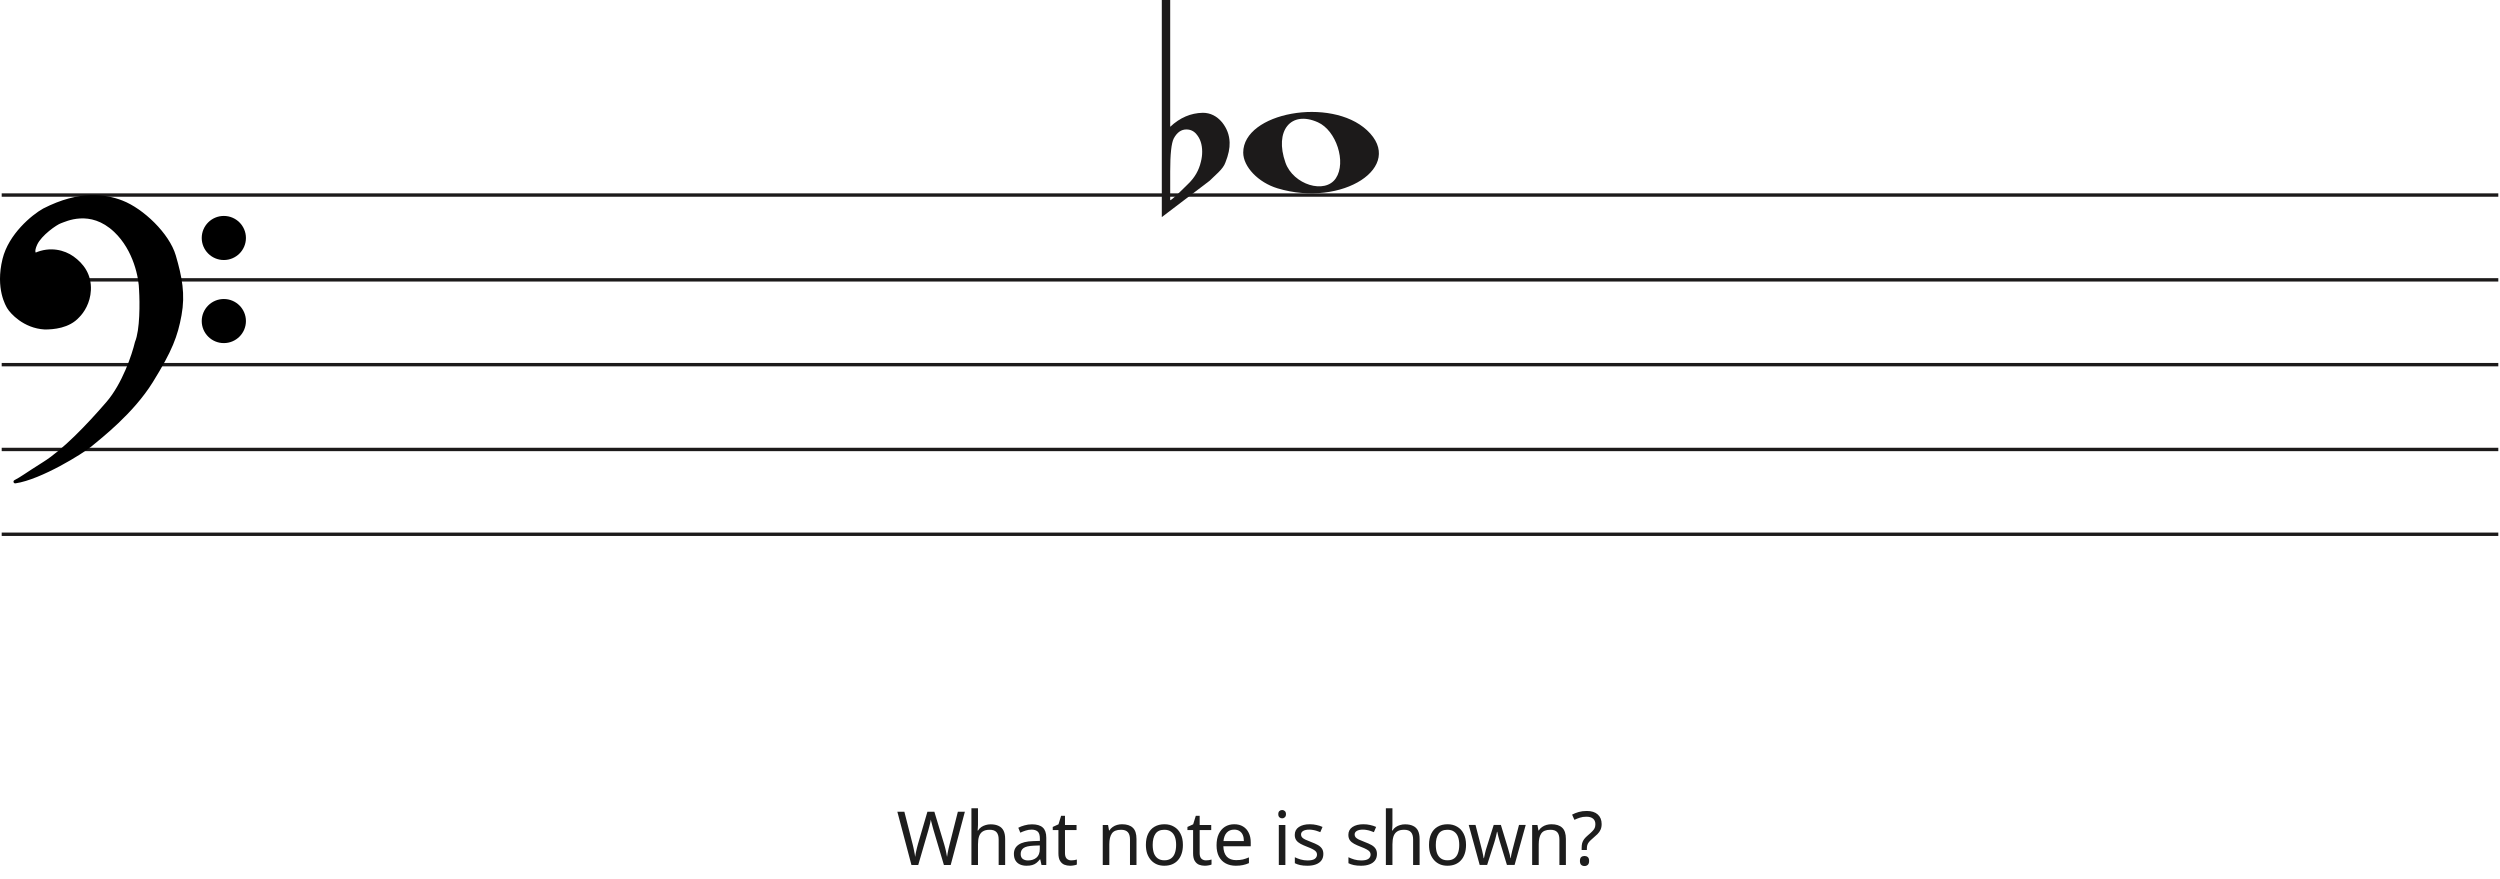
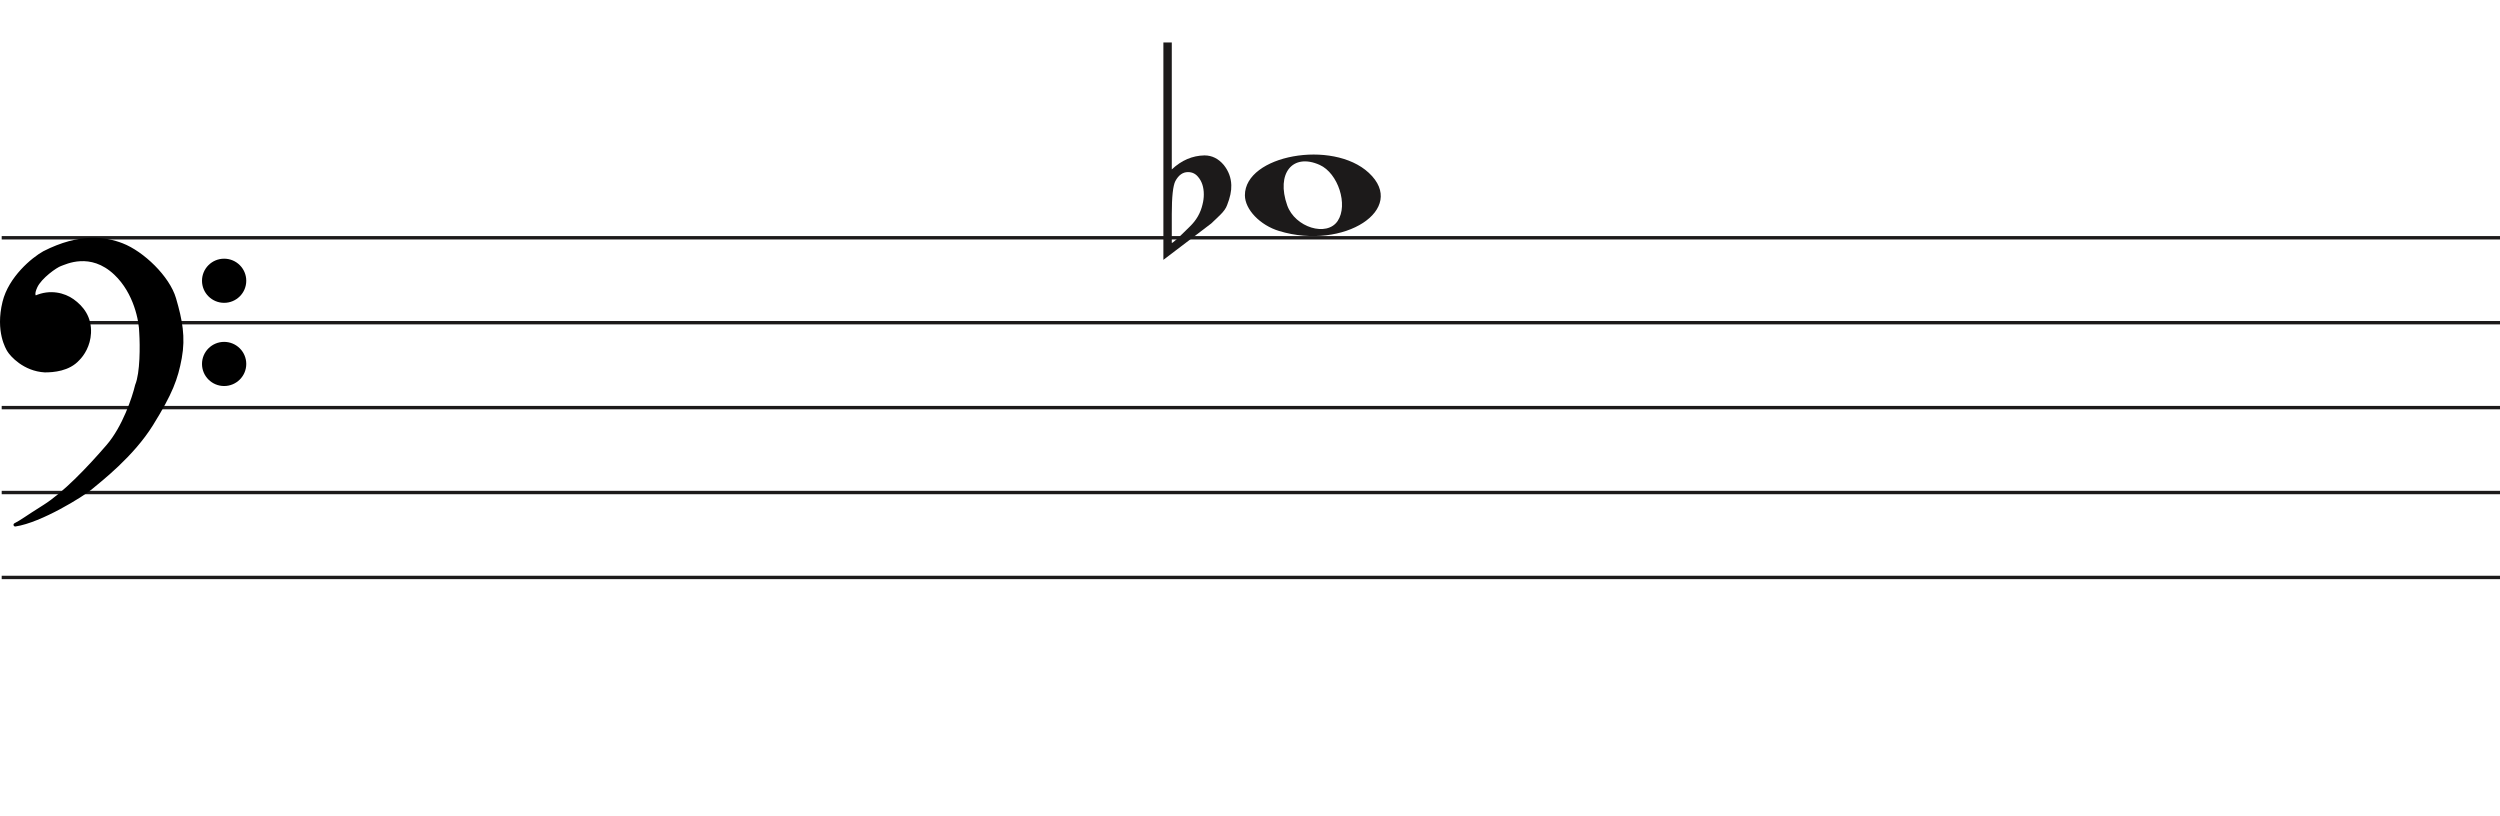
- <svg xmlns="http://www.w3.org/2000/svg" width="737" height="259" viewBox="0 0 737 259" fill="none">
+ <svg xmlns="http://www.w3.org/2000/svg" width="736" height="240" viewBox="0 -12.5 736 240" fill="none">
  <line x1="0.5" y1="57.5" x2="736.5" y2="57.5" stroke="#1C1A1A" />
  <line x1="0.5" y1="82.5" x2="736.5" y2="82.5" stroke="#1C1A1A" />
  <line x1="0.5" y1="107.5" x2="736.5" y2="107.5" stroke="#1C1A1A" />
  <line x1="0.5" y1="132.5" x2="736.5" y2="132.5" stroke="#1C1A1A" />
  <line x1="0.5" y1="157.5" x2="736.5" y2="157.5" stroke="#1C1A1A" />
  <path d="M376.597 55.514C370.953 53.805 366.5 49.161 366.5 44.984C366.5 33.16 392.313 28.481 402.973 38.373C414.5 49.069 395.688 61.295 376.597 55.514H376.597ZM393.815 52.544C396.955 47.829 393.953 38.486 388.513 36.048C380.525 32.467 375.629 38.569 378.956 47.959C381.257 54.453 390.619 57.343 393.815 52.544Z" fill="#1C1A1A" />
  <path d="M344.975 0V31.091C344.975 31.091 344.975 33.186 344.975 37.378C347.832 34.693 351.037 33.317 354.591 33.252C356.813 33.252 358.717 34.202 360.304 36.101C361.7 37.869 362.43 39.834 362.494 41.995C362.557 43.698 362.145 45.662 361.256 47.889C360.939 48.806 360.24 49.788 359.161 50.836C358.336 51.622 357.479 52.441 356.591 53.292C351.894 56.829 347.197 60.398 342.5 64V0H344.975V0ZM352.687 39.539C351.926 38.622 350.942 38.164 349.736 38.164C348.212 38.164 346.975 39.048 346.023 40.816C345.324 42.191 344.975 45.433 344.975 50.541V58.99C345.039 59.252 346.816 57.647 350.307 54.176C352.211 52.343 353.449 50.181 354.02 47.693C354.274 46.71 354.401 45.728 354.401 44.746C354.401 42.584 353.83 40.849 352.687 39.539" fill="#1C1A1A" />
  <path d="M26.623 131.24C24.296 133.193 11.97 140.891 4.476 142C6.602 140.891 7.273 140.225 13.089 136.565C18.806 132.967 25.84 125.694 31.768 118.817C36.51 113.315 39.411 104.619 40.268 100.959C41.789 97.32 41.722 89.164 41.499 85.54C41.461 82.028 39.91 73.605 34.005 68.014C26.623 61.026 19.129 64.909 17.787 65.352C16.444 65.796 11.858 69.013 10.516 71.897C9.443 74.204 10.069 74.929 10.516 75.003C14.773 73.117 18.85 74.2 21.372 76.001C24.168 77.998 26.517 80.993 26.294 85.54C26.115 89.179 24.324 91.863 22.982 93.194C20.186 96.3 15.699 96.633 13.201 96.633C7.161 96.3 3.365 91.974 2.575 90.643C2.246 90.088 -0.892 85.097 1.233 76.445C2.981 69.326 9.659 63.763 12.977 61.914C23.603 56.478 31.097 57.73 35.906 59.584C41.946 61.914 49.49 69.124 51.341 75.446C53.193 81.769 54.138 86.76 53.019 92.861C51.901 98.962 50.335 103.177 44.63 112.384C38.926 121.59 29.531 128.8 26.623 131.24Z" fill="black" />
  <path d="M4.476 142L4.245 141.557C4.029 141.67 3.925 141.922 4.001 142.154C4.076 142.387 4.308 142.53 4.55 142.495L4.476 142ZM26.623 131.24L26.301 130.857V130.857L26.623 131.24ZM44.63 112.384L45.056 112.647V112.647L44.63 112.384ZM51.341 75.446L51.821 75.306V75.306L51.341 75.446ZM35.906 59.584L36.086 59.118V59.118L35.906 59.584ZM12.977 61.914L12.749 61.469L12.741 61.473L12.734 61.477L12.977 61.914ZM1.233 76.445L1.718 76.564V76.564L1.233 76.445ZM2.575 90.643L2.145 90.898H2.145L2.575 90.643ZM13.201 96.633L13.173 97.132L13.187 97.133H13.201V96.633ZM22.982 93.194L22.63 92.839L22.62 92.849L22.61 92.859L22.982 93.194ZM26.294 85.54L25.794 85.516V85.516L26.294 85.54ZM21.372 76.001L21.663 75.594V75.594L21.372 76.001ZM10.516 75.003L10.435 75.496L10.582 75.52L10.719 75.46L10.516 75.003ZM10.516 71.897L10.97 72.108V72.108L10.516 71.897ZM17.787 65.352L17.943 65.827V65.827L17.787 65.352ZM34.005 68.014L33.661 68.378L34.005 68.014ZM41.499 85.54L40.999 85.546L40.999 85.558L41 85.571L41.499 85.54ZM40.268 100.959L39.807 100.766L39.791 100.804L39.781 100.845L40.268 100.959ZM31.768 118.817L31.389 118.491V118.491L31.768 118.817ZM13.089 136.565L13.355 136.988L13.089 136.565ZM4.476 142L4.55 142.495C8.389 141.926 13.41 139.687 17.723 137.377C22.042 135.065 25.741 132.633 26.944 131.624L26.623 131.24L26.301 130.857C25.178 131.8 21.55 134.194 17.251 136.496C12.947 138.8 8.058 140.964 4.403 141.505L4.476 142ZM26.623 131.24L26.944 131.624C29.828 129.204 39.299 121.937 45.056 112.647L44.63 112.384L44.205 112.12C38.553 121.243 29.234 128.397 26.301 130.857L26.623 131.24ZM44.63 112.384L45.056 112.647C50.782 103.405 52.378 99.131 53.511 92.951L53.019 92.861L52.527 92.771C51.423 98.793 49.888 102.949 44.205 112.12L44.63 112.384ZM53.019 92.861L53.511 92.951C54.65 86.736 53.68 81.655 51.821 75.306L51.341 75.446L50.861 75.587C52.705 81.883 53.625 86.785 52.527 92.771L53.019 92.861ZM51.341 75.446L51.821 75.306C50.863 72.034 48.453 68.581 45.549 65.665C42.642 62.747 39.189 60.315 36.086 59.118L35.906 59.584L35.726 60.051C38.663 61.184 42.002 63.521 44.84 66.371C47.681 69.223 49.968 72.536 50.861 75.587L51.341 75.446ZM35.906 59.584L36.086 59.118C31.155 57.216 23.512 55.963 12.749 61.469L12.977 61.914L13.205 62.359C23.693 56.994 31.038 58.243 35.726 60.051L35.906 59.584ZM12.977 61.914L12.734 61.477C11.025 62.429 8.484 64.316 6.147 66.865C3.811 69.414 1.648 72.657 0.747 76.325L1.233 76.445L1.718 76.564C2.565 73.114 4.615 70.016 6.885 67.541C9.153 65.066 11.611 63.247 13.22 62.35L12.977 61.914ZM1.233 76.445L0.747 76.325C-1.421 85.156 1.782 90.286 2.145 90.898L2.575 90.643L3.005 90.388C2.71 89.89 -0.362 85.037 1.718 76.564L1.233 76.445ZM2.575 90.643L2.145 90.898C2.579 91.63 3.776 93.094 5.628 94.419C7.489 95.75 10.037 96.959 13.173 97.132L13.201 96.633L13.228 96.133C10.324 95.973 7.955 94.854 6.21 93.606C4.457 92.352 3.361 90.987 3.005 90.388L2.575 90.643ZM13.201 96.633V97.133C15.703 97.133 20.398 96.811 23.353 93.528L22.982 93.194L22.61 92.859C19.973 95.789 15.695 96.133 13.201 96.133V96.633ZM22.982 93.194L23.334 93.549C24.744 92.151 26.607 89.354 26.793 85.565L26.294 85.54L25.794 85.516C25.623 89.003 23.904 91.575 22.63 92.839L22.982 93.194ZM26.294 85.54L26.793 85.565C27.028 80.794 24.548 77.654 21.663 75.594L21.372 76.001L21.082 76.408C23.789 78.341 26.007 81.191 25.794 85.516L26.294 85.54ZM21.372 76.001L21.663 75.594C19.021 73.707 14.757 72.577 10.314 74.546L10.516 75.003L10.719 75.46C14.789 73.657 18.68 74.693 21.082 76.408L21.372 76.001ZM10.516 75.003L10.598 74.509C10.597 74.509 10.575 74.505 10.545 74.473C10.516 74.441 10.465 74.366 10.439 74.207C10.385 73.873 10.45 73.225 10.97 72.108L10.516 71.897L10.063 71.686C9.509 72.876 9.35 73.744 9.452 74.368C9.559 75.023 9.966 75.418 10.435 75.496L10.516 75.003ZM10.516 71.897L10.97 72.108C11.592 70.771 13.001 69.304 14.469 68.096C15.195 67.498 15.92 66.976 16.542 66.578C17.176 66.173 17.67 65.917 17.943 65.827L17.787 65.352L17.63 64.878C17.232 65.009 16.649 65.322 16.004 65.735C15.347 66.156 14.589 66.701 13.834 67.323C12.338 68.555 10.783 70.139 10.063 71.686L10.516 71.897ZM17.787 65.352L17.943 65.827C18.683 65.583 20.782 64.544 23.656 64.396C26.498 64.25 30.079 64.987 33.661 68.378L34.005 68.014L34.348 67.651C30.548 64.054 26.692 63.238 23.605 63.397C20.552 63.554 18.233 64.678 17.63 64.878L17.787 65.352ZM34.005 68.014L33.661 68.378C39.432 73.84 40.962 82.108 40.999 85.546L41.499 85.54L41.999 85.535C41.961 81.947 40.389 73.37 34.348 67.651L34.005 68.014ZM41.499 85.54L41 85.571C41.111 87.367 41.183 90.294 41.038 93.219C40.893 96.166 40.531 99.035 39.807 100.766L40.268 100.959L40.73 101.151C41.527 99.244 41.892 96.216 42.037 93.269C42.184 90.3 42.111 87.337 41.998 85.51L41.499 85.54ZM40.268 100.959L39.781 100.845C38.931 104.476 36.053 113.079 31.389 118.491L31.768 118.817L32.146 119.144C36.967 113.551 39.891 104.762 40.755 101.073L40.268 100.959ZM31.768 118.817L31.389 118.491C25.461 125.368 18.47 132.587 12.822 136.142L13.089 136.565L13.355 136.988C19.142 133.346 26.218 126.021 32.146 119.144L31.768 118.817ZM13.089 136.565L12.822 136.142C9.909 137.975 8.283 139.059 7.124 139.821C5.967 140.581 5.285 141.014 4.245 141.557L4.476 142L4.708 142.443C5.793 141.877 6.509 141.422 7.673 140.657C8.834 139.894 10.452 138.815 13.355 136.988L13.089 136.565Z" fill="black" />
  <ellipse cx="65.985" cy="70.156" rx="6.515" ry="6.498" fill="black" />
  <ellipse cx="65.985" cy="94.647" rx="6.515" ry="6.498" fill="black" />
-   <path d="M284.446 239.292L280.266 255H278.264L275.206 244.704C275.118 244.396 275.03 244.081 274.942 243.758C274.854 243.435 274.773 243.127 274.7 242.834C274.627 242.541 274.561 242.291 274.502 242.086C274.458 241.866 274.429 241.705 274.414 241.602C274.399 241.705 274.37 241.866 274.326 242.086C274.297 242.291 274.245 242.541 274.172 242.834C274.099 243.127 274.018 243.443 273.93 243.78C273.857 244.103 273.769 244.433 273.666 244.77L270.696 255H268.694L264.536 239.292H266.604L269.046 248.884C269.134 249.221 269.215 249.559 269.288 249.896C269.361 250.219 269.427 250.541 269.486 250.864C269.559 251.172 269.618 251.473 269.662 251.766C269.706 252.059 269.75 252.345 269.794 252.624C269.838 252.331 269.882 252.03 269.926 251.722C269.985 251.414 270.051 251.099 270.124 250.776C270.197 250.439 270.278 250.101 270.366 249.764C270.454 249.427 270.542 249.097 270.63 248.774L273.402 239.292H275.448L278.33 248.84C278.433 249.177 278.528 249.522 278.616 249.874C278.704 250.211 278.785 250.541 278.858 250.864C278.931 251.187 278.99 251.502 279.034 251.81C279.093 252.103 279.144 252.375 279.188 252.624C279.232 252.257 279.291 251.876 279.364 251.48C279.437 251.069 279.525 250.644 279.628 250.204C279.731 249.764 279.841 249.317 279.958 248.862L282.378 239.292H284.446ZM288.311 243.186C288.311 243.465 288.296 243.751 288.267 244.044C288.252 244.337 288.23 244.601 288.201 244.836H288.333C288.582 244.425 288.898 244.088 289.279 243.824C289.66 243.56 290.086 243.362 290.555 243.23C291.024 243.083 291.508 243.01 292.007 243.01C292.96 243.01 293.752 243.164 294.383 243.472C295.028 243.765 295.512 244.227 295.835 244.858C296.158 245.489 296.319 246.31 296.319 247.322V255H294.405V247.454C294.405 246.501 294.192 245.789 293.767 245.32C293.342 244.851 292.674 244.616 291.765 244.616C290.885 244.616 290.196 244.785 289.697 245.122C289.198 245.445 288.839 245.929 288.619 246.574C288.414 247.205 288.311 247.982 288.311 248.906V255H286.375V238.28H288.311V243.186ZM304.221 243.01C305.658 243.01 306.721 243.325 307.411 243.956C308.1 244.587 308.445 245.591 308.445 246.97V255H307.037L306.663 253.328H306.575C306.237 253.753 305.885 254.113 305.519 254.406C305.167 254.685 304.756 254.89 304.287 255.022C303.832 255.154 303.275 255.22 302.615 255.22C301.911 255.22 301.273 255.095 300.701 254.846C300.143 254.597 299.703 254.215 299.381 253.702C299.058 253.174 298.897 252.514 298.897 251.722C298.897 250.549 299.359 249.647 300.283 249.016C301.207 248.371 302.629 248.019 304.551 247.96L306.553 247.894V247.19C306.553 246.207 306.34 245.525 305.915 245.144C305.489 244.763 304.888 244.572 304.111 244.572C303.495 244.572 302.908 244.667 302.351 244.858C301.793 245.034 301.273 245.239 300.789 245.474L300.195 244.022C300.708 243.743 301.317 243.509 302.021 243.318C302.725 243.113 303.458 243.01 304.221 243.01ZM304.793 249.302C303.326 249.361 302.307 249.595 301.735 250.006C301.177 250.417 300.899 250.996 300.899 251.744C300.899 252.404 301.097 252.888 301.493 253.196C301.903 253.504 302.424 253.658 303.055 253.658C304.052 253.658 304.881 253.387 305.541 252.844C306.201 252.287 306.531 251.436 306.531 250.292V249.236L304.793 249.302ZM315.805 253.636C316.098 253.636 316.399 253.614 316.707 253.57C317.015 253.511 317.264 253.453 317.455 253.394V254.868C317.249 254.971 316.956 255.051 316.575 255.11C316.193 255.183 315.827 255.22 315.475 255.22C314.859 255.22 314.287 255.117 313.759 254.912C313.245 254.692 312.827 254.318 312.505 253.79C312.182 253.262 312.021 252.521 312.021 251.568V244.704H310.349V243.78L312.043 243.01L312.813 240.502H313.957V243.208H317.367V244.704H313.957V251.524C313.957 252.243 314.125 252.778 314.463 253.13C314.815 253.467 315.262 253.636 315.805 253.636ZM330.767 242.988C332.175 242.988 333.238 243.333 333.957 244.022C334.675 244.697 335.035 245.797 335.035 247.322V255H333.121V247.454C333.121 246.501 332.908 245.789 332.483 245.32C332.057 244.851 331.39 244.616 330.481 244.616C329.175 244.616 328.273 244.983 327.775 245.716C327.276 246.449 327.027 247.505 327.027 248.884V255H325.091V243.208H326.653L326.939 244.814H327.049C327.313 244.403 327.635 244.066 328.017 243.802C328.413 243.523 328.845 243.318 329.315 243.186C329.784 243.054 330.268 242.988 330.767 242.988ZM348.722 249.082C348.722 250.065 348.59 250.937 348.326 251.7C348.077 252.448 347.71 253.086 347.226 253.614C346.757 254.142 346.178 254.545 345.488 254.824C344.814 255.088 344.058 255.22 343.222 255.22C342.445 255.22 341.726 255.088 341.066 254.824C340.406 254.545 339.834 254.142 339.35 253.614C338.866 253.086 338.485 252.448 338.206 251.7C337.942 250.937 337.81 250.065 337.81 249.082C337.81 247.777 338.03 246.677 338.47 245.782C338.91 244.873 339.541 244.183 340.362 243.714C341.184 243.23 342.159 242.988 343.288 242.988C344.359 242.988 345.298 243.23 346.104 243.714C346.926 244.183 347.564 244.873 348.018 245.782C348.488 246.677 348.722 247.777 348.722 249.082ZM339.812 249.082C339.812 250.006 339.93 250.813 340.164 251.502C340.414 252.177 340.795 252.697 341.308 253.064C341.822 253.431 342.474 253.614 343.266 253.614C344.058 253.614 344.711 253.431 345.224 253.064C345.738 252.697 346.112 252.177 346.346 251.502C346.596 250.813 346.72 250.006 346.72 249.082C346.72 248.143 346.596 247.344 346.346 246.684C346.097 246.024 345.716 245.518 345.202 245.166C344.704 244.799 344.051 244.616 343.244 244.616C342.042 244.616 341.169 245.012 340.626 245.804C340.084 246.596 339.812 247.689 339.812 249.082ZM355.509 253.636C355.802 253.636 356.103 253.614 356.411 253.57C356.719 253.511 356.968 253.453 357.159 253.394V254.868C356.953 254.971 356.66 255.051 356.279 255.11C355.897 255.183 355.531 255.22 355.179 255.22C354.563 255.22 353.991 255.117 353.463 254.912C352.949 254.692 352.531 254.318 352.209 253.79C351.886 253.262 351.725 252.521 351.725 251.568V244.704H350.053V243.78L351.747 243.01L352.517 240.502H353.661V243.208H357.071V244.704H353.661V251.524C353.661 252.243 353.829 252.778 354.167 253.13C354.519 253.467 354.966 253.636 355.509 253.636ZM363.854 242.988C364.866 242.988 365.731 243.208 366.45 243.648C367.183 244.088 367.741 244.711 368.122 245.518C368.518 246.31 368.716 247.241 368.716 248.312V249.478H360.642C360.671 250.813 361.009 251.832 361.654 252.536C362.314 253.225 363.231 253.57 364.404 253.57C365.152 253.57 365.812 253.504 366.384 253.372C366.971 253.225 367.572 253.02 368.188 252.756V254.45C367.587 254.714 366.993 254.905 366.406 255.022C365.819 255.154 365.123 255.22 364.316 255.22C363.201 255.22 362.211 254.993 361.346 254.538C360.495 254.083 359.828 253.409 359.344 252.514C358.875 251.605 358.64 250.497 358.64 249.192C358.64 247.901 358.853 246.794 359.278 245.87C359.718 244.946 360.327 244.235 361.104 243.736C361.896 243.237 362.813 242.988 363.854 242.988ZM363.832 244.572C362.908 244.572 362.175 244.873 361.632 245.474C361.104 246.061 360.789 246.882 360.686 247.938H366.692C366.692 247.263 366.589 246.677 366.384 246.178C366.179 245.679 365.863 245.291 365.438 245.012C365.027 244.719 364.492 244.572 363.832 244.572ZM378.929 243.208V255H376.993V243.208H378.929ZM377.983 238.786C378.276 238.786 378.533 238.889 378.753 239.094C378.987 239.285 379.105 239.593 379.105 240.018C379.105 240.429 378.987 240.737 378.753 240.942C378.533 241.147 378.276 241.25 377.983 241.25C377.66 241.25 377.389 241.147 377.169 240.942C376.949 240.737 376.839 240.429 376.839 240.018C376.839 239.593 376.949 239.285 377.169 239.094C377.389 238.889 377.66 238.786 377.983 238.786ZM390.123 251.744C390.123 252.507 389.932 253.145 389.551 253.658C389.169 254.171 388.627 254.56 387.923 254.824C387.219 255.088 386.383 255.22 385.415 255.22C384.593 255.22 383.882 255.154 383.281 255.022C382.694 254.89 382.173 254.707 381.719 254.472V252.712C382.188 252.947 382.753 253.167 383.413 253.372C384.087 253.563 384.769 253.658 385.459 253.658C386.441 253.658 387.153 253.504 387.593 253.196C388.033 252.873 388.253 252.448 388.253 251.92C388.253 251.627 388.172 251.363 388.011 251.128C387.849 250.893 387.556 250.659 387.131 250.424C386.72 250.189 386.126 249.925 385.349 249.632C384.586 249.339 383.933 249.045 383.391 248.752C382.848 248.459 382.43 248.107 382.137 247.696C381.843 247.285 381.697 246.757 381.697 246.112C381.697 245.115 382.1 244.345 382.907 243.802C383.728 243.259 384.799 242.988 386.119 242.988C386.837 242.988 387.505 243.061 388.121 243.208C388.751 243.34 389.338 243.531 389.881 243.78L389.221 245.32C388.898 245.173 388.553 245.049 388.187 244.946C387.835 244.829 387.475 244.741 387.109 244.682C386.742 244.609 386.368 244.572 385.987 244.572C385.195 244.572 384.586 244.704 384.161 244.968C383.75 245.217 383.545 245.562 383.545 246.002C383.545 246.325 383.64 246.603 383.831 246.838C384.021 247.058 384.337 247.278 384.777 247.498C385.231 247.703 385.833 247.953 386.581 248.246C387.329 248.525 387.967 248.811 388.495 249.104C389.023 249.397 389.426 249.757 389.705 250.182C389.983 250.593 390.123 251.113 390.123 251.744ZM405.925 251.744C405.925 252.507 405.734 253.145 405.353 253.658C404.971 254.171 404.429 254.56 403.725 254.824C403.021 255.088 402.185 255.22 401.217 255.22C400.395 255.22 399.684 255.154 399.083 255.022C398.496 254.89 397.975 254.707 397.521 254.472V252.712C397.99 252.947 398.555 253.167 399.215 253.372C399.889 253.563 400.571 253.658 401.261 253.658C402.243 253.658 402.955 253.504 403.395 253.196C403.835 252.873 404.055 252.448 404.055 251.92C404.055 251.627 403.974 251.363 403.813 251.128C403.651 250.893 403.358 250.659 402.933 250.424C402.522 250.189 401.928 249.925 401.151 249.632C400.388 249.339 399.735 249.045 399.193 248.752C398.65 248.459 398.232 248.107 397.939 247.696C397.645 247.285 397.499 246.757 397.499 246.112C397.499 245.115 397.902 244.345 398.709 243.802C399.53 243.259 400.601 242.988 401.921 242.988C402.639 242.988 403.307 243.061 403.923 243.208C404.553 243.34 405.14 243.531 405.683 243.78L405.023 245.32C404.7 245.173 404.355 245.049 403.989 244.946C403.637 244.829 403.277 244.741 402.911 244.682C402.544 244.609 402.17 244.572 401.789 244.572C400.997 244.572 400.388 244.704 399.963 244.968C399.552 245.217 399.347 245.562 399.347 246.002C399.347 246.325 399.442 246.603 399.633 246.838C399.823 247.058 400.139 247.278 400.579 247.498C401.033 247.703 401.635 247.953 402.383 248.246C403.131 248.525 403.769 248.811 404.297 249.104C404.825 249.397 405.228 249.757 405.507 250.182C405.785 250.593 405.925 251.113 405.925 251.744ZM410.49 243.186C410.49 243.465 410.476 243.751 410.446 244.044C410.432 244.337 410.41 244.601 410.38 244.836H410.512C410.762 244.425 411.077 244.088 411.458 243.824C411.84 243.56 412.265 243.362 412.734 243.23C413.204 243.083 413.688 243.01 414.186 243.01C415.14 243.01 415.932 243.164 416.562 243.472C417.208 243.765 417.692 244.227 418.014 244.858C418.337 245.489 418.498 246.31 418.498 247.322V255H416.584V247.454C416.584 246.501 416.372 245.789 415.946 245.32C415.521 244.851 414.854 244.616 413.944 244.616C413.064 244.616 412.375 244.785 411.876 245.122C411.378 245.445 411.018 245.929 410.798 246.574C410.593 247.205 410.49 247.982 410.49 248.906V255H408.554V238.28H410.49V243.186ZM432.186 249.082C432.186 250.065 432.054 250.937 431.79 251.7C431.54 252.448 431.174 253.086 430.69 253.614C430.22 254.142 429.641 254.545 428.952 254.824C428.277 255.088 427.522 255.22 426.686 255.22C425.908 255.22 425.19 255.088 424.53 254.824C423.87 254.545 423.298 254.142 422.814 253.614C422.33 253.086 421.948 252.448 421.67 251.7C421.406 250.937 421.274 250.065 421.274 249.082C421.274 247.777 421.494 246.677 421.934 245.782C422.374 244.873 423.004 244.183 423.826 243.714C424.647 243.23 425.622 242.988 426.752 242.988C427.822 242.988 428.761 243.23 429.568 243.714C430.389 244.183 431.027 244.873 431.482 245.782C431.951 246.677 432.186 247.777 432.186 249.082ZM423.276 249.082C423.276 250.006 423.393 250.813 423.628 251.502C423.877 252.177 424.258 252.697 424.772 253.064C425.285 253.431 425.938 253.614 426.73 253.614C427.522 253.614 428.174 253.431 428.688 253.064C429.201 252.697 429.575 252.177 429.81 251.502C430.059 250.813 430.184 250.006 430.184 249.082C430.184 248.143 430.059 247.344 429.81 246.684C429.56 246.024 429.179 245.518 428.666 245.166C428.167 244.799 427.514 244.616 426.708 244.616C425.505 244.616 424.632 245.012 424.09 245.804C423.547 246.596 423.276 247.689 423.276 249.082ZM442.216 248.334C442.128 248.026 442.04 247.725 441.952 247.432C441.864 247.124 441.784 246.838 441.71 246.574C441.652 246.295 441.593 246.039 441.534 245.804C441.476 245.569 441.432 245.371 441.402 245.21H441.314C441.285 245.371 441.241 245.569 441.182 245.804C441.138 246.039 441.08 246.295 441.006 246.574C440.948 246.853 440.874 247.146 440.786 247.454C440.713 247.747 440.625 248.048 440.522 248.356L438.41 254.978H436.21L432.976 243.186H434.978L436.606 249.478C436.724 249.903 436.834 250.336 436.936 250.776C437.039 251.201 437.127 251.612 437.2 252.008C437.288 252.389 437.347 252.719 437.376 252.998H437.464C437.508 252.822 437.56 252.602 437.618 252.338C437.677 252.074 437.736 251.795 437.794 251.502C437.868 251.209 437.941 250.915 438.014 250.622C438.102 250.329 438.183 250.065 438.256 249.83L440.346 243.186H442.458L444.482 249.83C444.585 250.167 444.688 250.527 444.79 250.908C444.908 251.289 445.01 251.663 445.098 252.03C445.186 252.382 445.245 252.697 445.274 252.976H445.362C445.392 252.727 445.443 252.419 445.516 252.052C445.604 251.671 445.7 251.26 445.802 250.82C445.92 250.365 446.037 249.918 446.154 249.478L447.804 243.186H449.784L446.506 254.978H444.24L442.216 248.334ZM457.355 242.988C458.763 242.988 459.827 243.333 460.545 244.022C461.264 244.697 461.623 245.797 461.623 247.322V255H459.709V247.454C459.709 246.501 459.497 245.789 459.071 245.32C458.646 244.851 457.979 244.616 457.069 244.616C455.764 244.616 454.862 244.983 454.363 245.716C453.865 246.449 453.615 247.505 453.615 248.884V255H451.679V243.208H453.241L453.527 244.814H453.637C453.901 244.403 454.224 244.066 454.605 243.802C455.001 243.523 455.434 243.318 455.903 243.186C456.373 243.054 456.857 242.988 457.355 242.988ZM466.269 249.984C466.269 249.427 466.32 248.95 466.423 248.554C466.54 248.143 466.731 247.755 466.995 247.388C467.274 247.021 467.648 246.64 468.117 246.244C468.689 245.76 469.129 245.357 469.437 245.034C469.76 244.711 469.987 244.396 470.119 244.088C470.251 243.78 470.317 243.406 470.317 242.966C470.317 242.262 470.09 241.719 469.635 241.338C469.18 240.957 468.52 240.766 467.655 240.766C466.936 240.766 466.298 240.861 465.741 241.052C465.184 241.228 464.648 241.441 464.135 241.69L463.453 240.15C464.04 239.842 464.685 239.585 465.389 239.38C466.108 239.175 466.907 239.072 467.787 239.072C469.18 239.072 470.258 239.417 471.021 240.106C471.784 240.795 472.165 241.734 472.165 242.922C472.165 243.582 472.055 244.147 471.835 244.616C471.63 245.071 471.329 245.496 470.933 245.892C470.552 246.273 470.097 246.684 469.569 247.124C469.085 247.535 468.711 247.894 468.447 248.202C468.198 248.51 468.029 248.818 467.941 249.126C467.853 249.419 467.809 249.779 467.809 250.204V250.578H466.269V249.984ZM465.763 253.812C465.763 253.269 465.888 252.888 466.137 252.668C466.401 252.448 466.731 252.338 467.127 252.338C467.494 252.338 467.809 252.448 468.073 252.668C468.337 252.888 468.469 253.269 468.469 253.812C468.469 254.34 468.337 254.721 468.073 254.956C467.809 255.191 467.494 255.308 467.127 255.308C466.731 255.308 466.401 255.191 466.137 254.956C465.888 254.721 465.763 254.34 465.763 253.812Z" fill="#1D1D1D" />
</svg>
